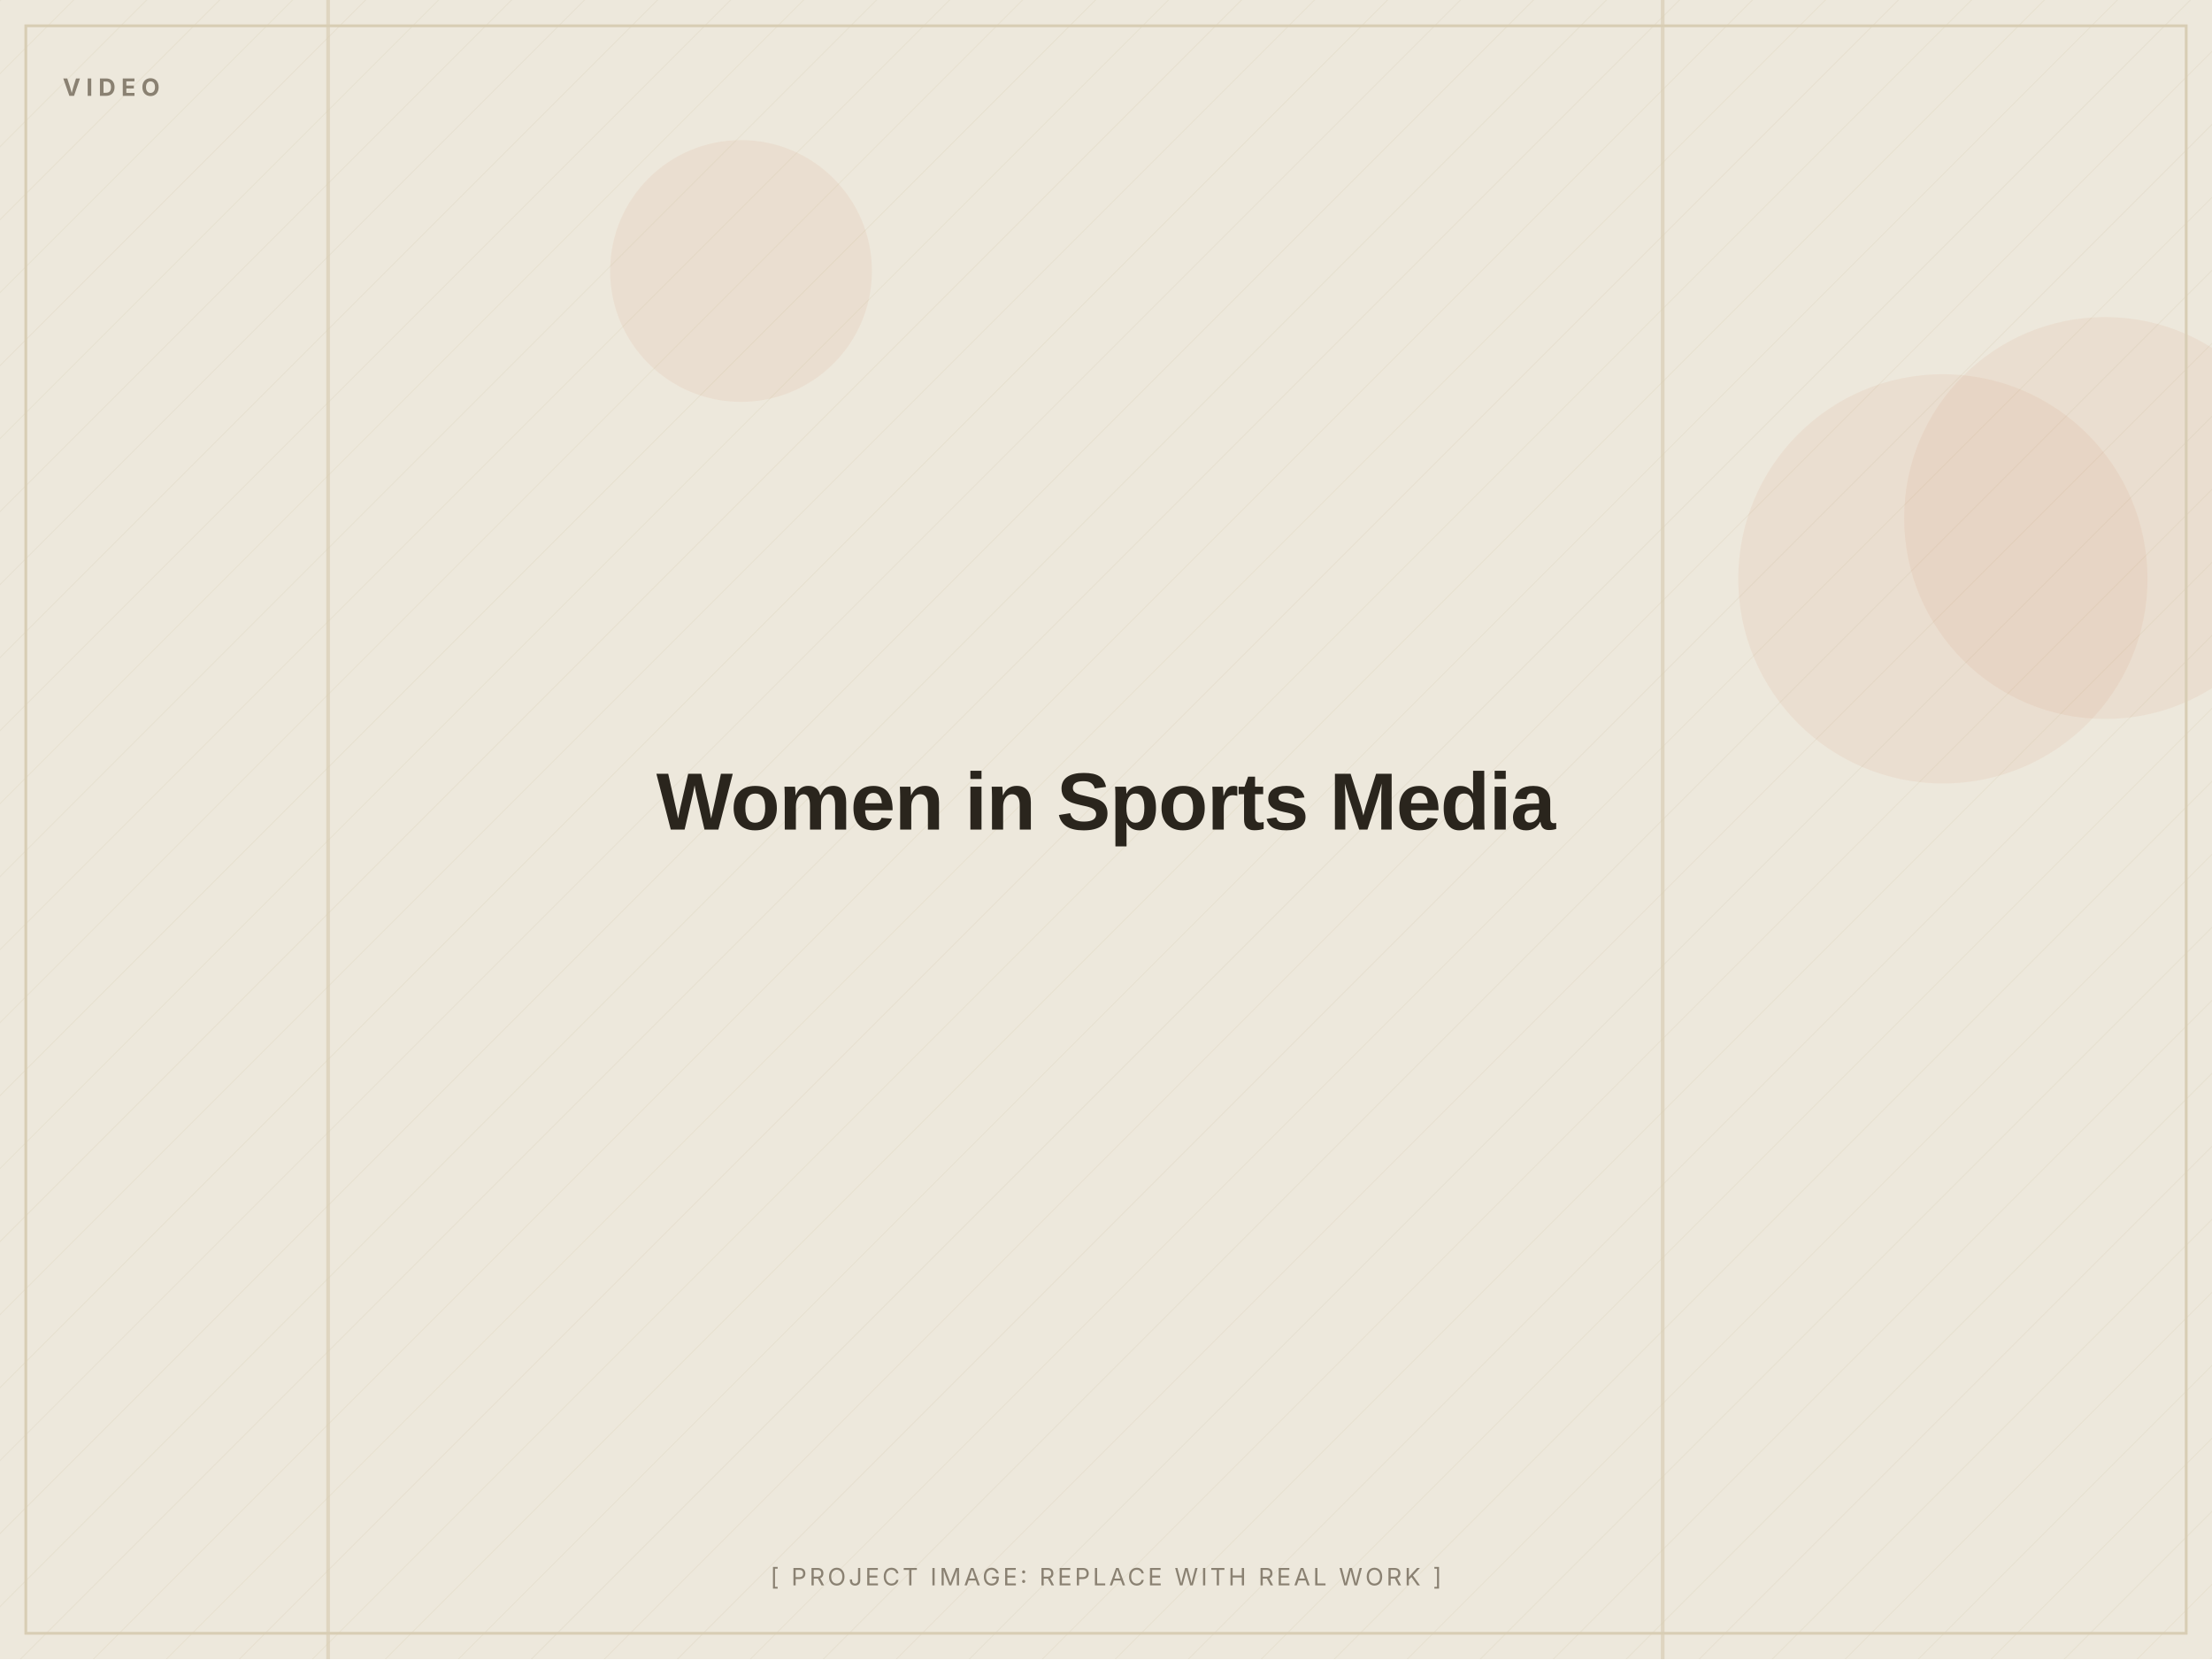
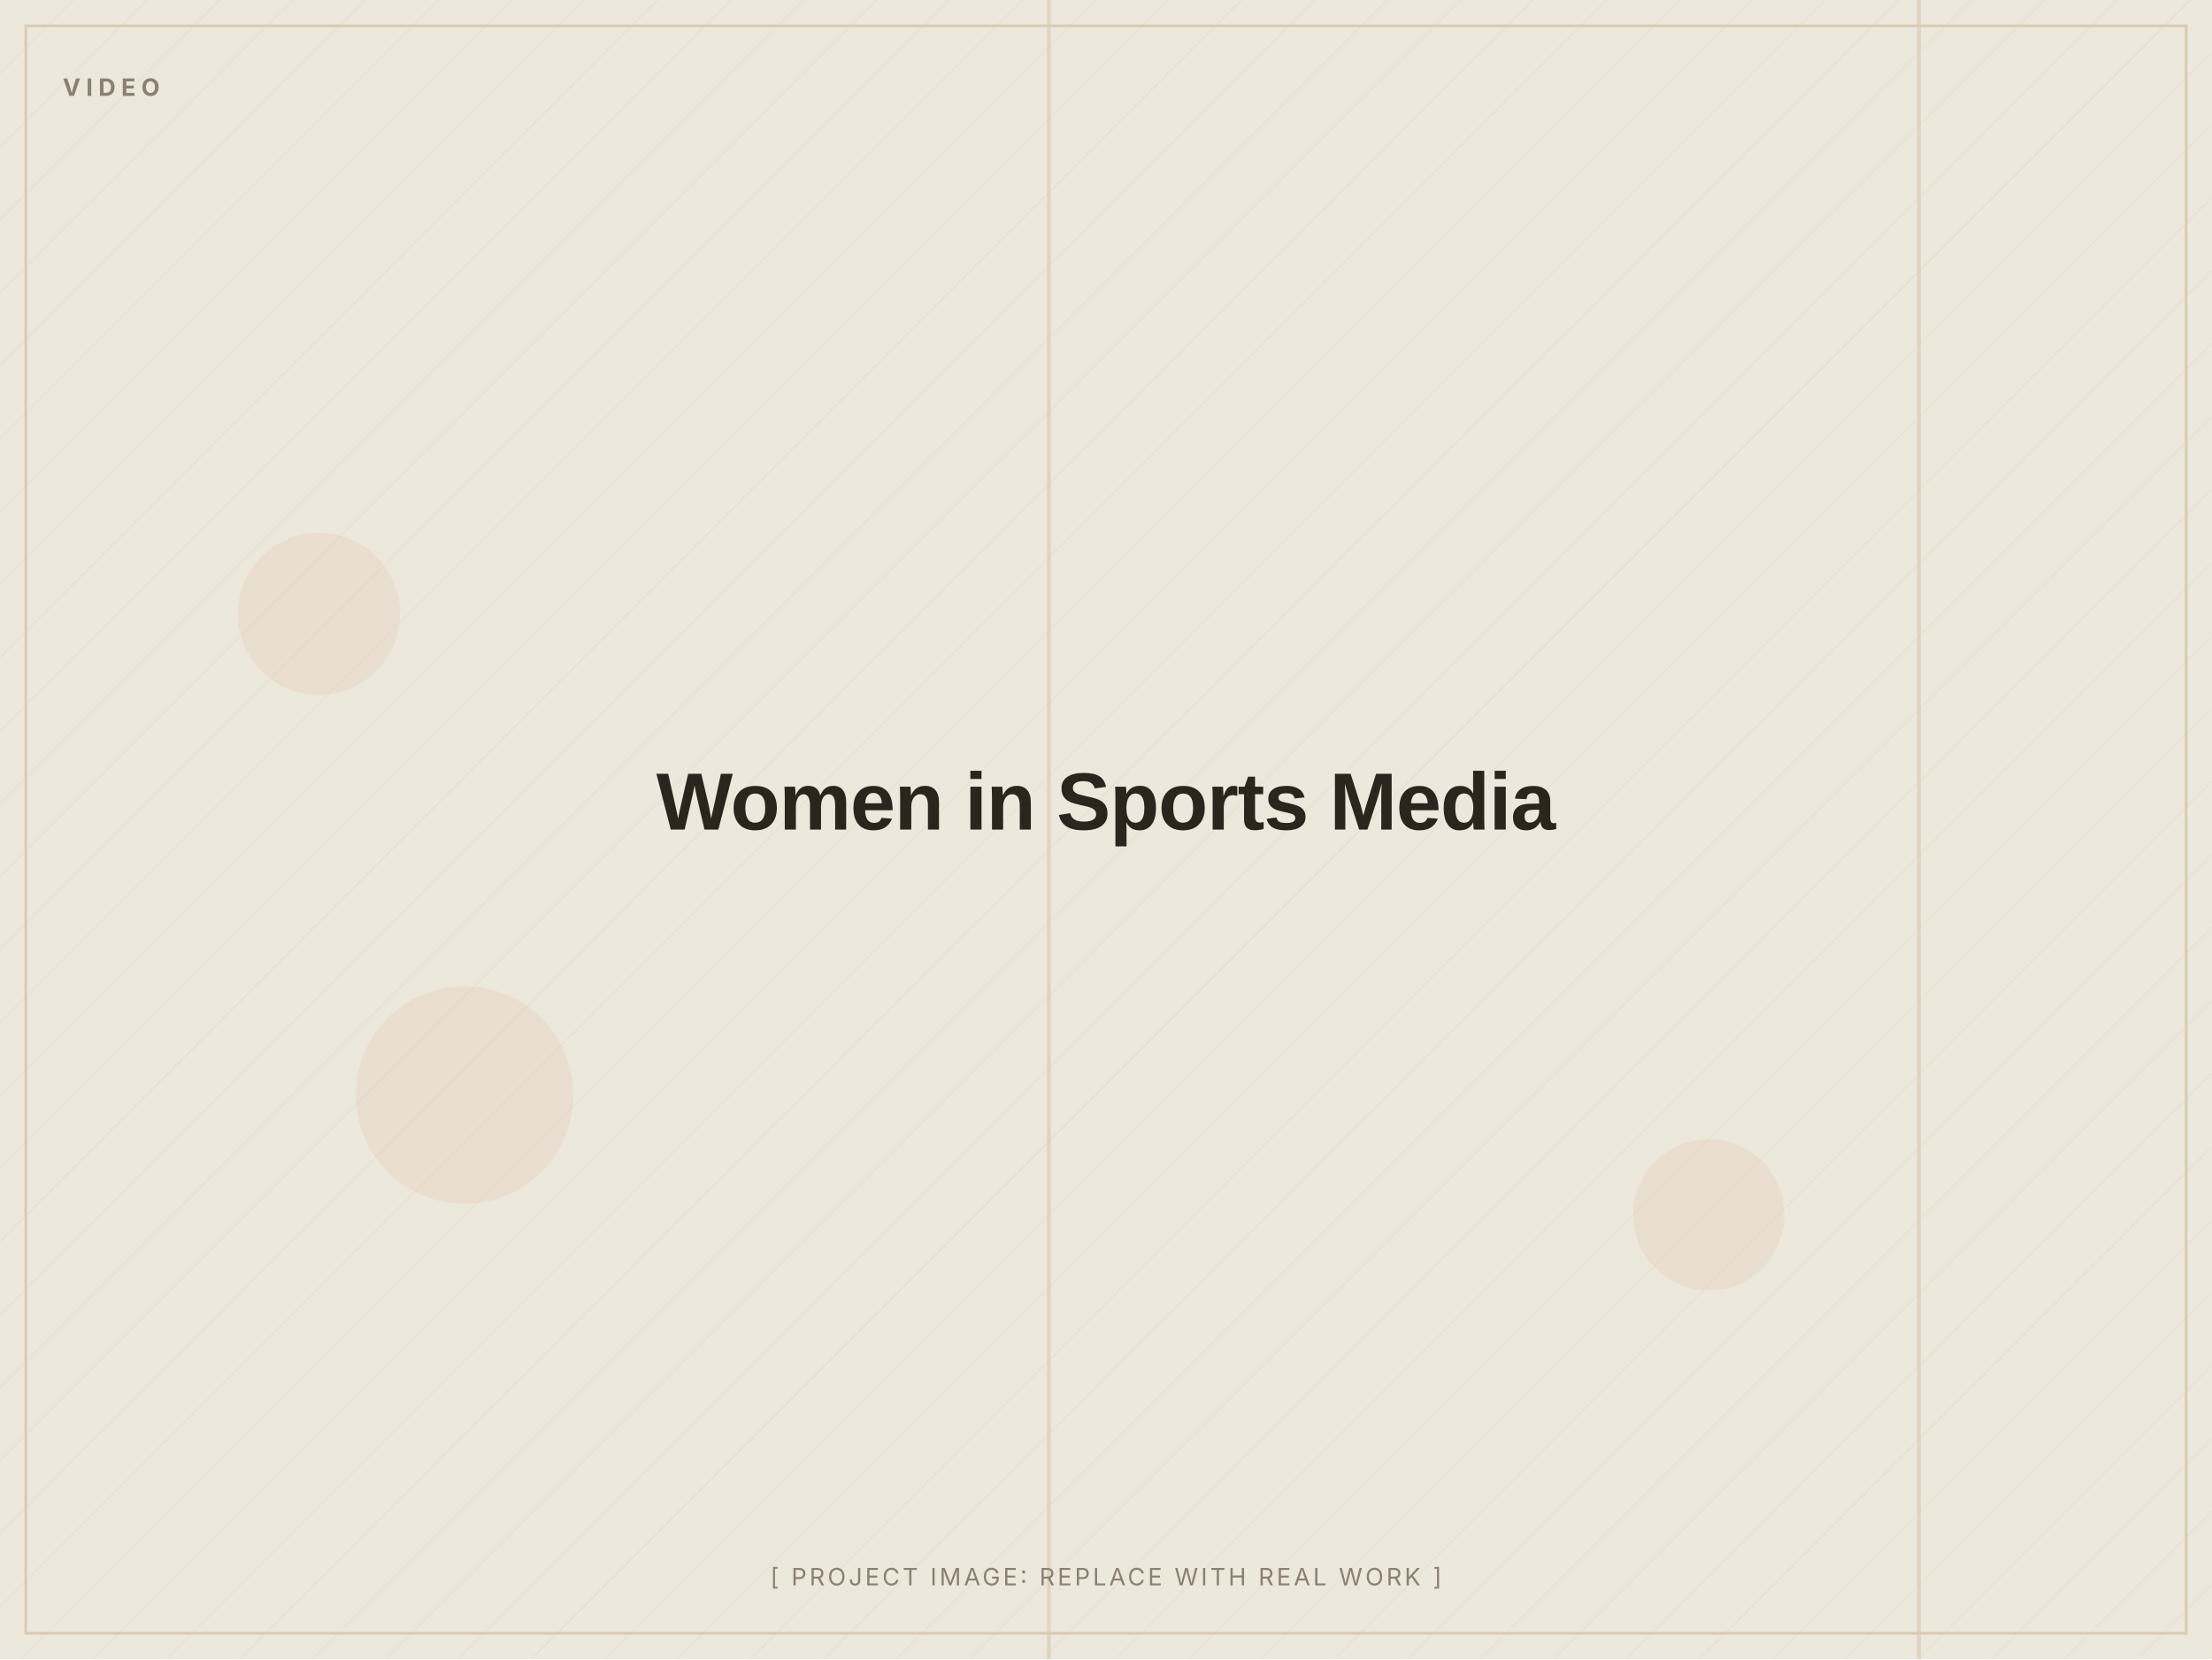
<svg xmlns="http://www.w3.org/2000/svg" width="1200" height="900" viewBox="0 0 1200 900" role="img" aria-label="Women in Sports Media (placeholder image)">
  <defs>
    <pattern id="d" width="28" height="28" patternUnits="userSpaceOnUse" patternTransform="rotate(45)">
      <line x1="0" y1="0" x2="0" y2="28" stroke="#D8CDB4" stroke-width="1" opacity="0.5" />
    </pattern>
  </defs>
  <rect width="1200" height="900" fill="#EDE8DC" />
  <rect width="1200" height="900" fill="url(#d)" opacity="0.55" />
-   <circle cx="1054" cy="314" r="111" fill="#C2410C" opacity="0.06" />
-   <circle cx="1142" cy="281" r="109" fill="#C2410C" opacity="0.06" />
-   <circle cx="402" cy="147" r="71" fill="#C2410C" opacity="0.06" />
-   <rect x="901" y="0" width="2" height="900" fill="#D8CDB4" opacity="0.7" />
-   <rect x="177" y="0" width="2" height="900" fill="#D8CDB4" opacity="0.7" />
+   <circle cx="173" cy="333" r="44" fill="#C2410C" opacity="0.06" />
+   <circle cx="252" cy="594" r="59" fill="#C2410C" opacity="0.06" />
+   <circle cx="927" cy="659" r="41" fill="#C2410C" opacity="0.06" />
+   <rect x="1040" y="0" width="2" height="900" fill="#D8CDB4" opacity="0.7" />
+   <rect x="568" y="0" width="2" height="900" fill="#D8CDB4" opacity="0.7" />
  <rect x="14" y="14" width="1172" height="872" fill="none" stroke="#D8CDB4" stroke-width="1.5" />
  <text x="34" y="52" font-family="Inter, Arial, sans-serif" font-weight="700" font-size="13" letter-spacing="3" fill="#8A8172">VIDEO</text>
  <text x="600.0" y="450.0" text-anchor="middle" font-family="Archivo, Arial, sans-serif" font-weight="800" font-size="44" letter-spacing="-0.5" fill="#2A251D">Women in Sports Media</text>
  <text x="600.0" y="860" text-anchor="middle" font-family="Inter, Arial, sans-serif" font-size="13" letter-spacing="1.5" fill="#8A8172">[ PROJECT IMAGE: REPLACE WITH REAL WORK ]</text>
</svg>
